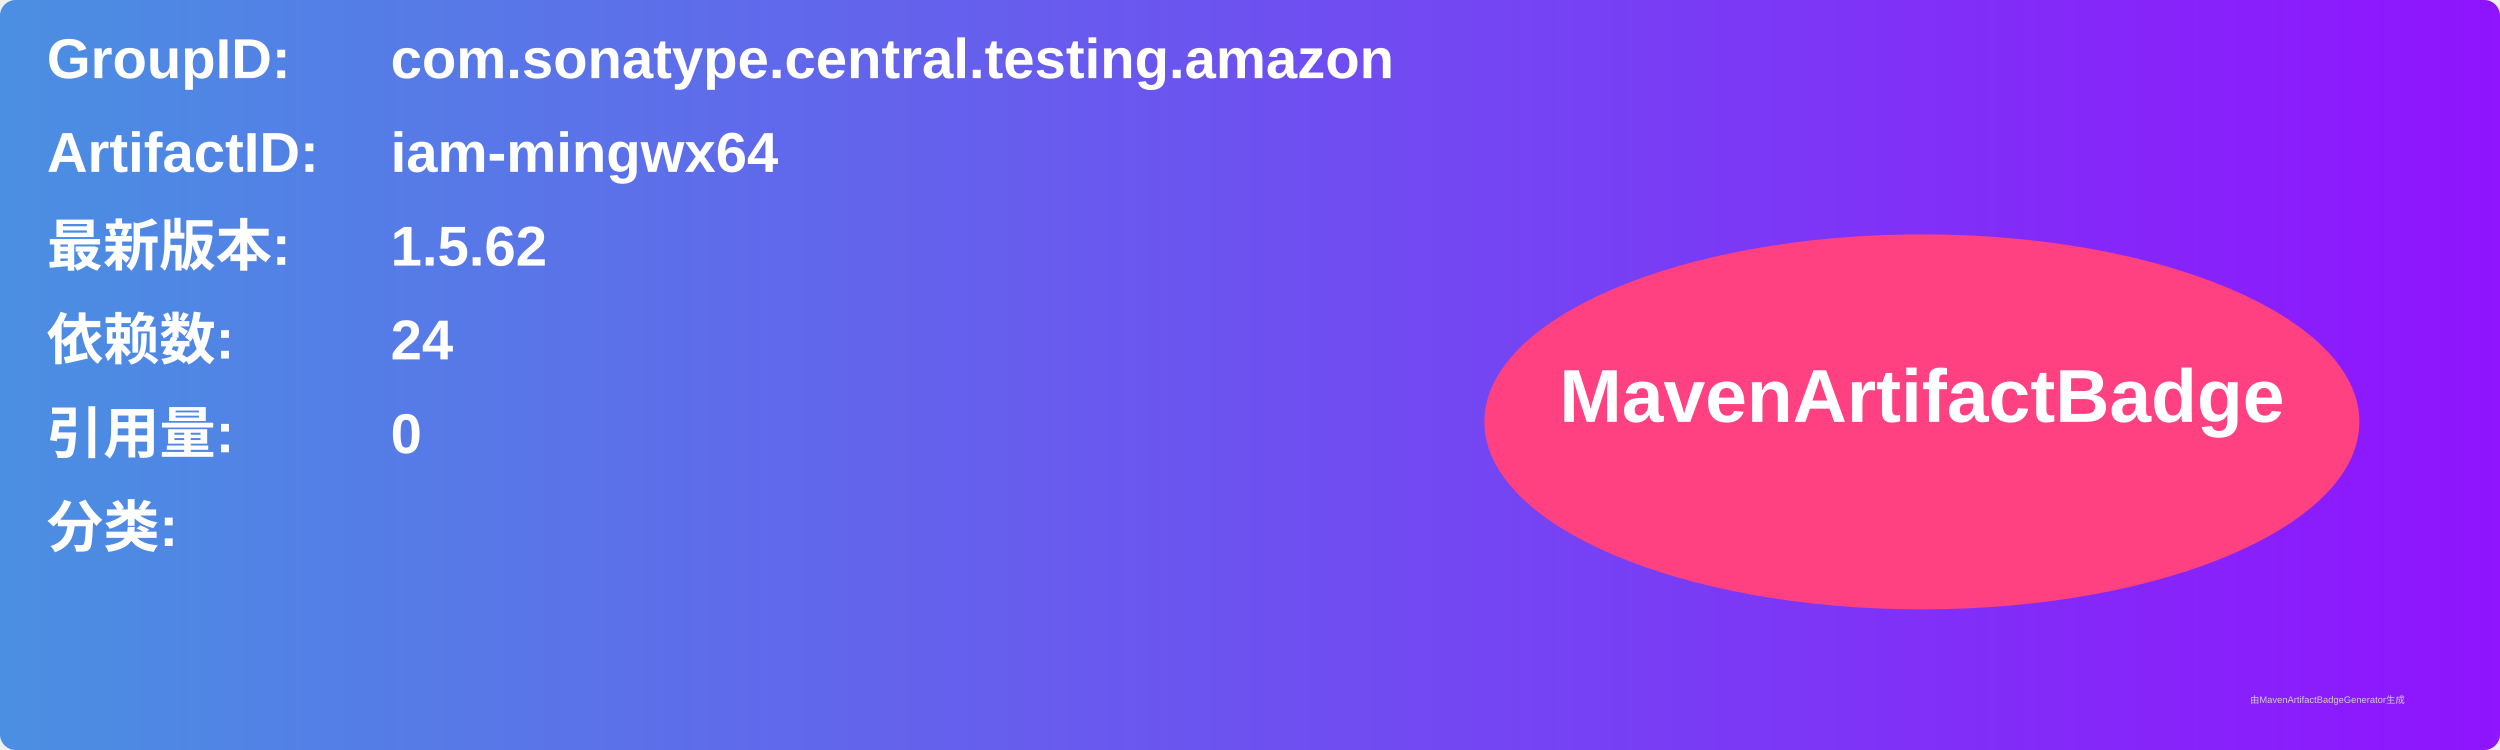
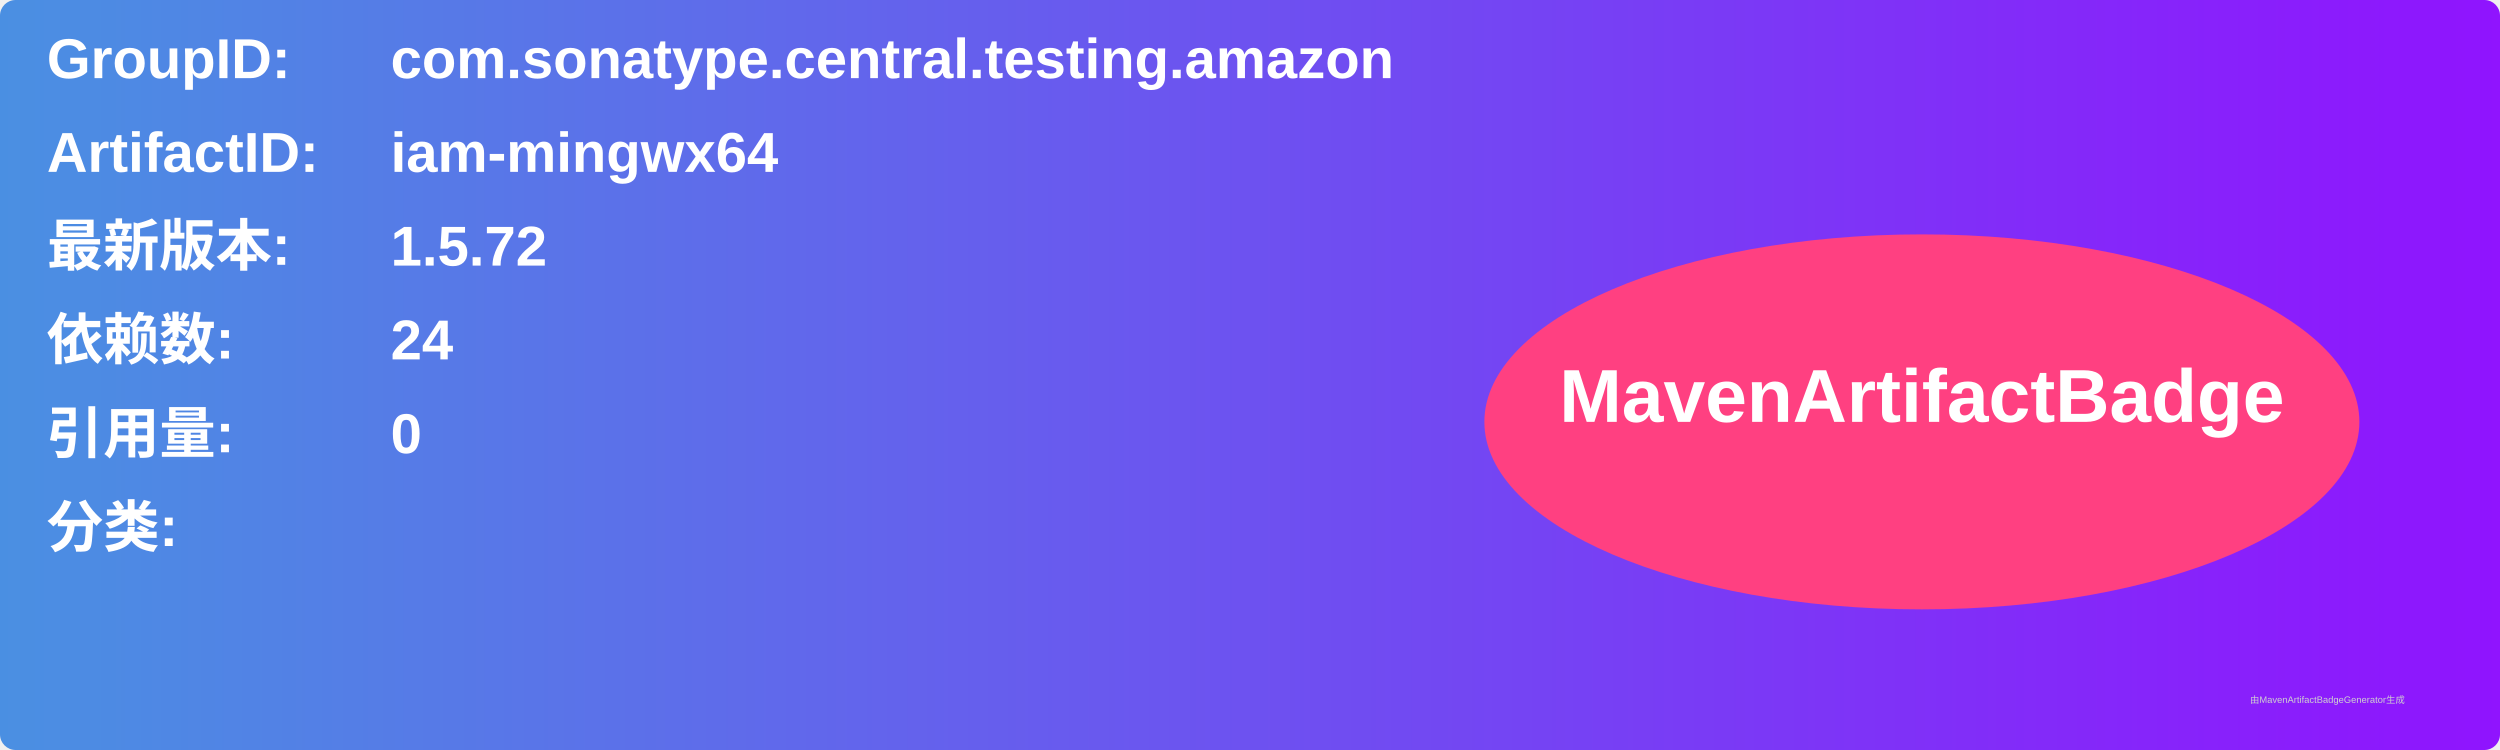
<svg xmlns="http://www.w3.org/2000/svg" width="800" height="240" viewBox="0 0 800 240">
  <linearGradient id="grad" x1="0%" y1="0%" x2="100%" y2="0%">
    <stop offset="0%" stop-color="#4a90e2" />
    <stop offset="100%" stop-color="#9013fe" />
  </linearGradient>
  <rect width="100%" height="100%" rx="5" ry="5" fill="url(#grad)" />
  <g transform="translate(15, 15)">
    <text x="0" y="10" font-family="Arial" font-size="18" fill="white" font-weight="bold" width="260">GroupID:</text>
    <text x="110" y="10" font-family="Arial" font-size="18" fill="white" font-weight="bold" width="460">com.sonatype.central.testing.amazon</text>
    <text x="0" y="40" font-family="Arial" font-size="18" fill="white" font-weight="bold" width="260">ArtifactID:</text>
    <text x="110" y="40" font-family="Arial" font-size="18" fill="white" font-weight="bold" width="460">iam-mingwx64</text>
    <text x="0" y="70" font-family="Arial" font-size="18" fill="white" font-weight="bold">最新版本:</text>
    <text x="110" y="70" font-family="Arial" font-size="18" fill="white" font-weight="bold">
-       <tspan font-weight="bold">1.5.62</tspan>
+       <tspan font-weight="bold">1.5.72</tspan>
    </text>
    <text x="0" y="100" font-family="Arial" font-size="18" fill="white" font-weight="bold">依赖数: </text>
    <text x="110" y="100" font-family="Arial" font-size="18" fill="white">
      <tspan font-weight="bold">24</tspan>
    </text>
    <text x="0" y="130" font-family="Arial" font-size="18" fill="white" font-weight="bold">引用量: </text>
    <text x="110" y="130" font-family="Arial" font-size="18" fill="white">
      <tspan font-weight="bold">0</tspan>
    </text>
    <text x="0" y="160" font-family="Arial" font-size="18" fill="white" font-weight="bold">分类:</text>
    <text x="10" y="190" font-family="Arial" font-size="10" fill="white">
      <tspan font-weight="bold" />
    </text>
    <ellipse cx="600" cy="120" rx="140" ry="60" fill="#ff4081" />
    <text x="600" y="120" text-anchor="middle" font-family="Arial" font-size="24" fill="white" font-weight="bold">MavenArtifactBadge</text>
  </g>
  <text x="720" y="225" font-family="Arial" font-size="3" fill="#d0d0d0">由MavenArtifactBadgeGenerator生成</text>
</svg>
